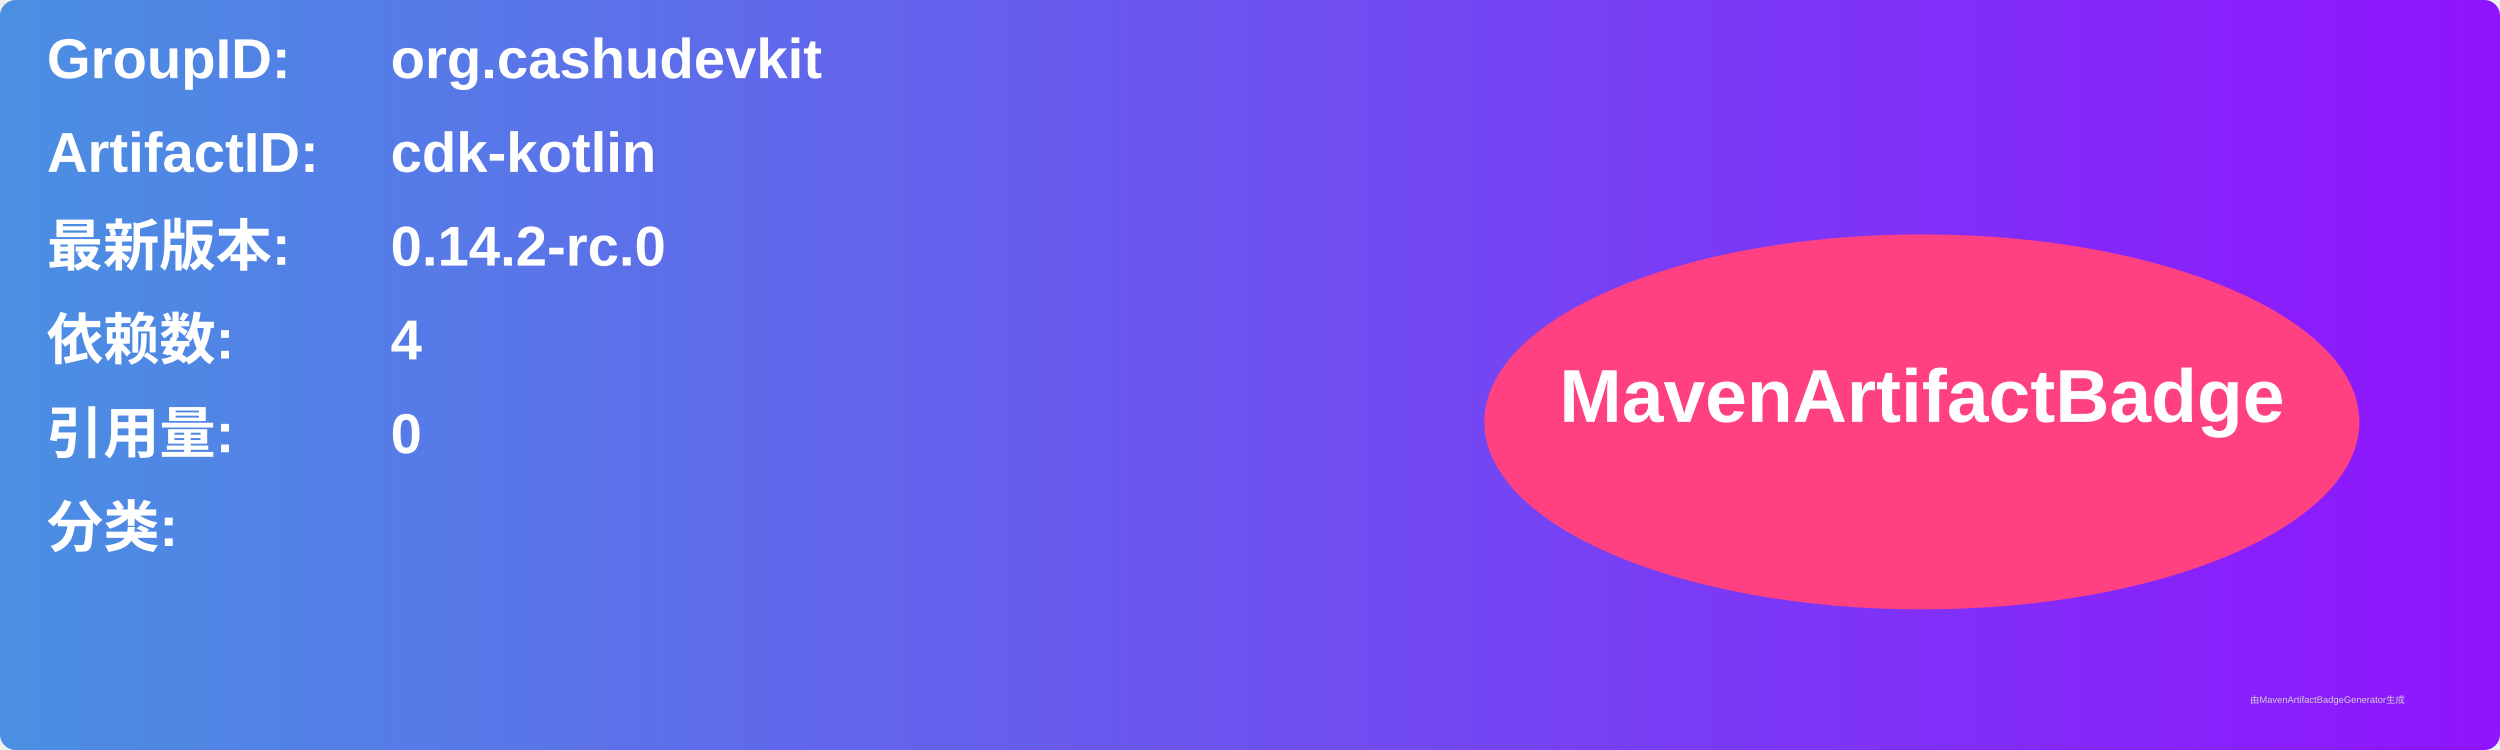
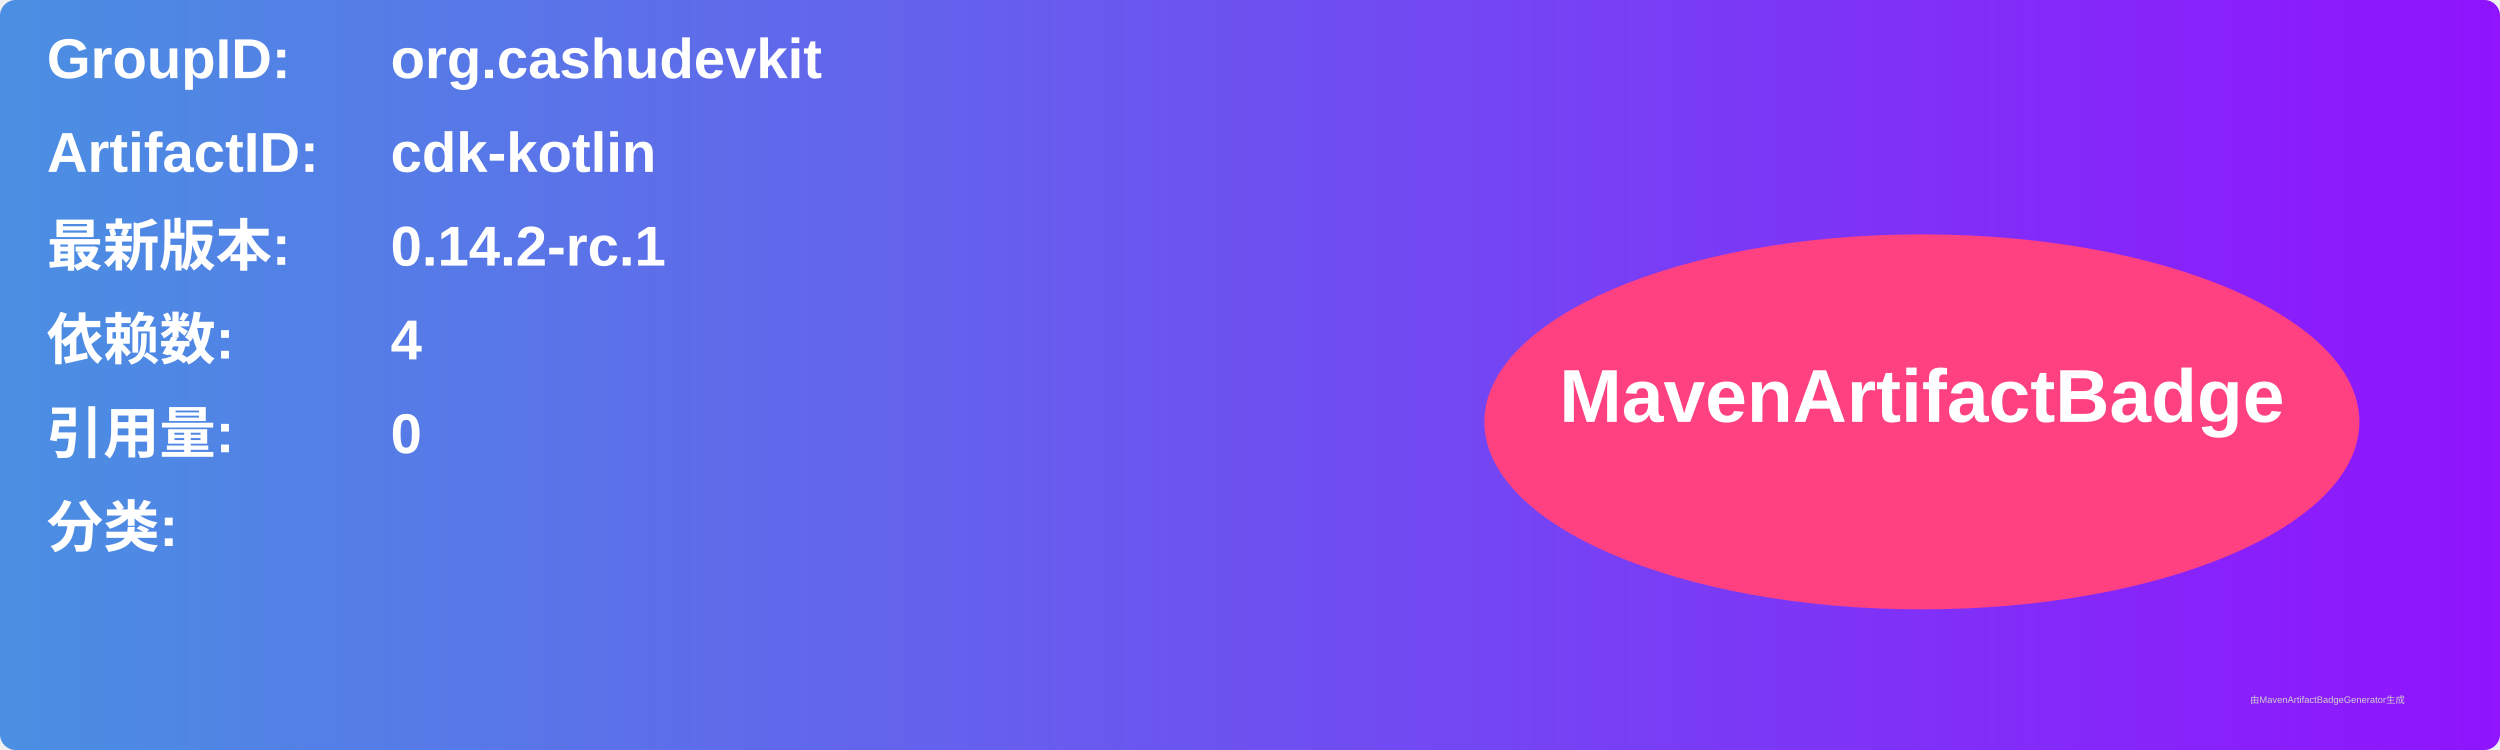
<svg xmlns="http://www.w3.org/2000/svg" width="800" height="240" viewBox="0 0 800 240">
  <linearGradient id="grad" x1="0%" y1="0%" x2="100%" y2="0%">
    <stop offset="0%" stop-color="#4a90e2" />
    <stop offset="100%" stop-color="#9013fe" />
  </linearGradient>
  <rect width="100%" height="100%" rx="5" ry="5" fill="url(#grad)" />
  <g transform="translate(15, 15)">
    <text x="0" y="10" font-family="Arial" font-size="18" fill="white" font-weight="bold" width="260">GroupID:</text>
    <text x="110" y="10" font-family="Arial" font-size="18" fill="white" font-weight="bold" width="460">org.cashudevkit</text>
    <text x="0" y="40" font-family="Arial" font-size="18" fill="white" font-weight="bold" width="260">ArtifactID:</text>
    <text x="110" y="40" font-family="Arial" font-size="18" fill="white" font-weight="bold" width="460">cdk-kotlin</text>
    <text x="0" y="70" font-family="Arial" font-size="18" fill="white" font-weight="bold">最新版本:</text>
    <text x="110" y="70" font-family="Arial" font-size="18" fill="white" font-weight="bold">
-       <tspan font-weight="bold">0.14.2-rc.0</tspan>
+       <tspan font-weight="bold">0.14.2-rc.1</tspan>
    </text>
    <text x="0" y="100" font-family="Arial" font-size="18" fill="white" font-weight="bold">依赖数: </text>
    <text x="110" y="100" font-family="Arial" font-size="18" fill="white">
      <tspan font-weight="bold">4</tspan>
    </text>
    <text x="0" y="130" font-family="Arial" font-size="18" fill="white" font-weight="bold">引用量: </text>
    <text x="110" y="130" font-family="Arial" font-size="18" fill="white">
      <tspan font-weight="bold">0</tspan>
    </text>
    <text x="0" y="160" font-family="Arial" font-size="18" fill="white" font-weight="bold">分类:</text>
    <text x="10" y="190" font-family="Arial" font-size="10" fill="white">
      <tspan font-weight="bold" />
    </text>
    <ellipse cx="600" cy="120" rx="140" ry="60" fill="#ff4081" />
    <text x="600" y="120" text-anchor="middle" font-family="Arial" font-size="24" fill="white" font-weight="bold">MavenArtifactBadge</text>
  </g>
  <text x="720" y="225" font-family="Arial" font-size="3" fill="#d0d0d0">由MavenArtifactBadgeGenerator生成</text>
</svg>
